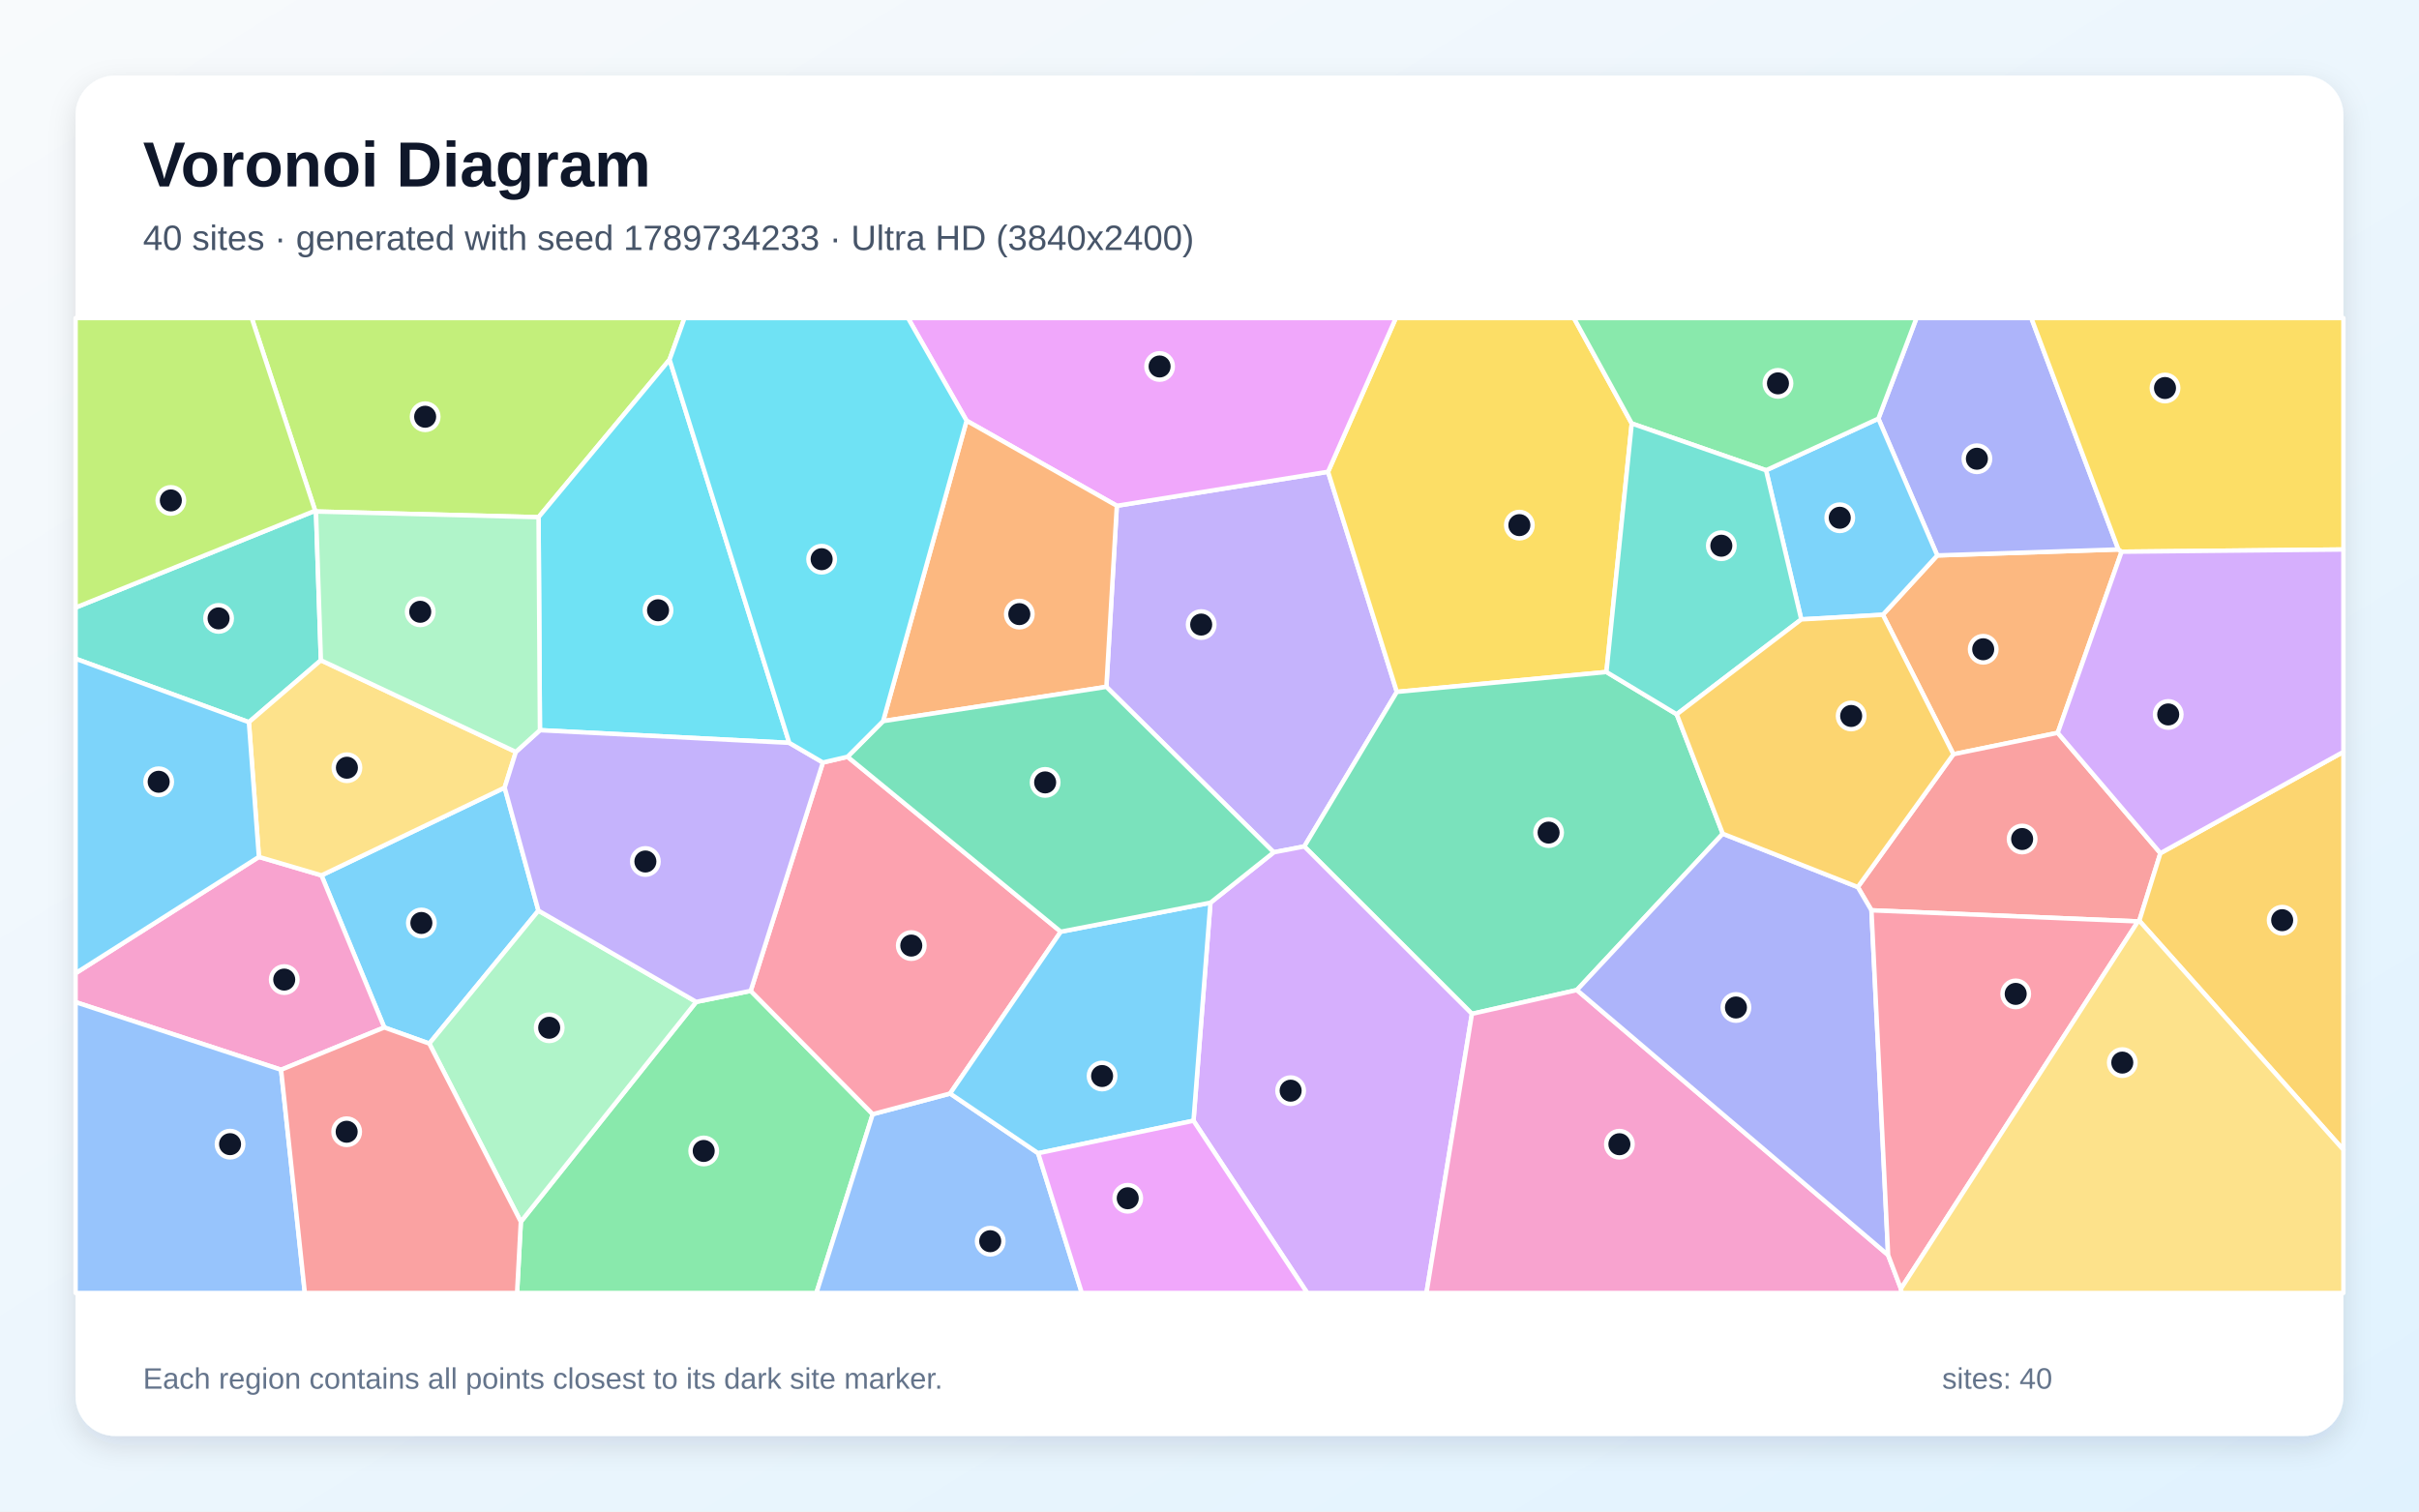
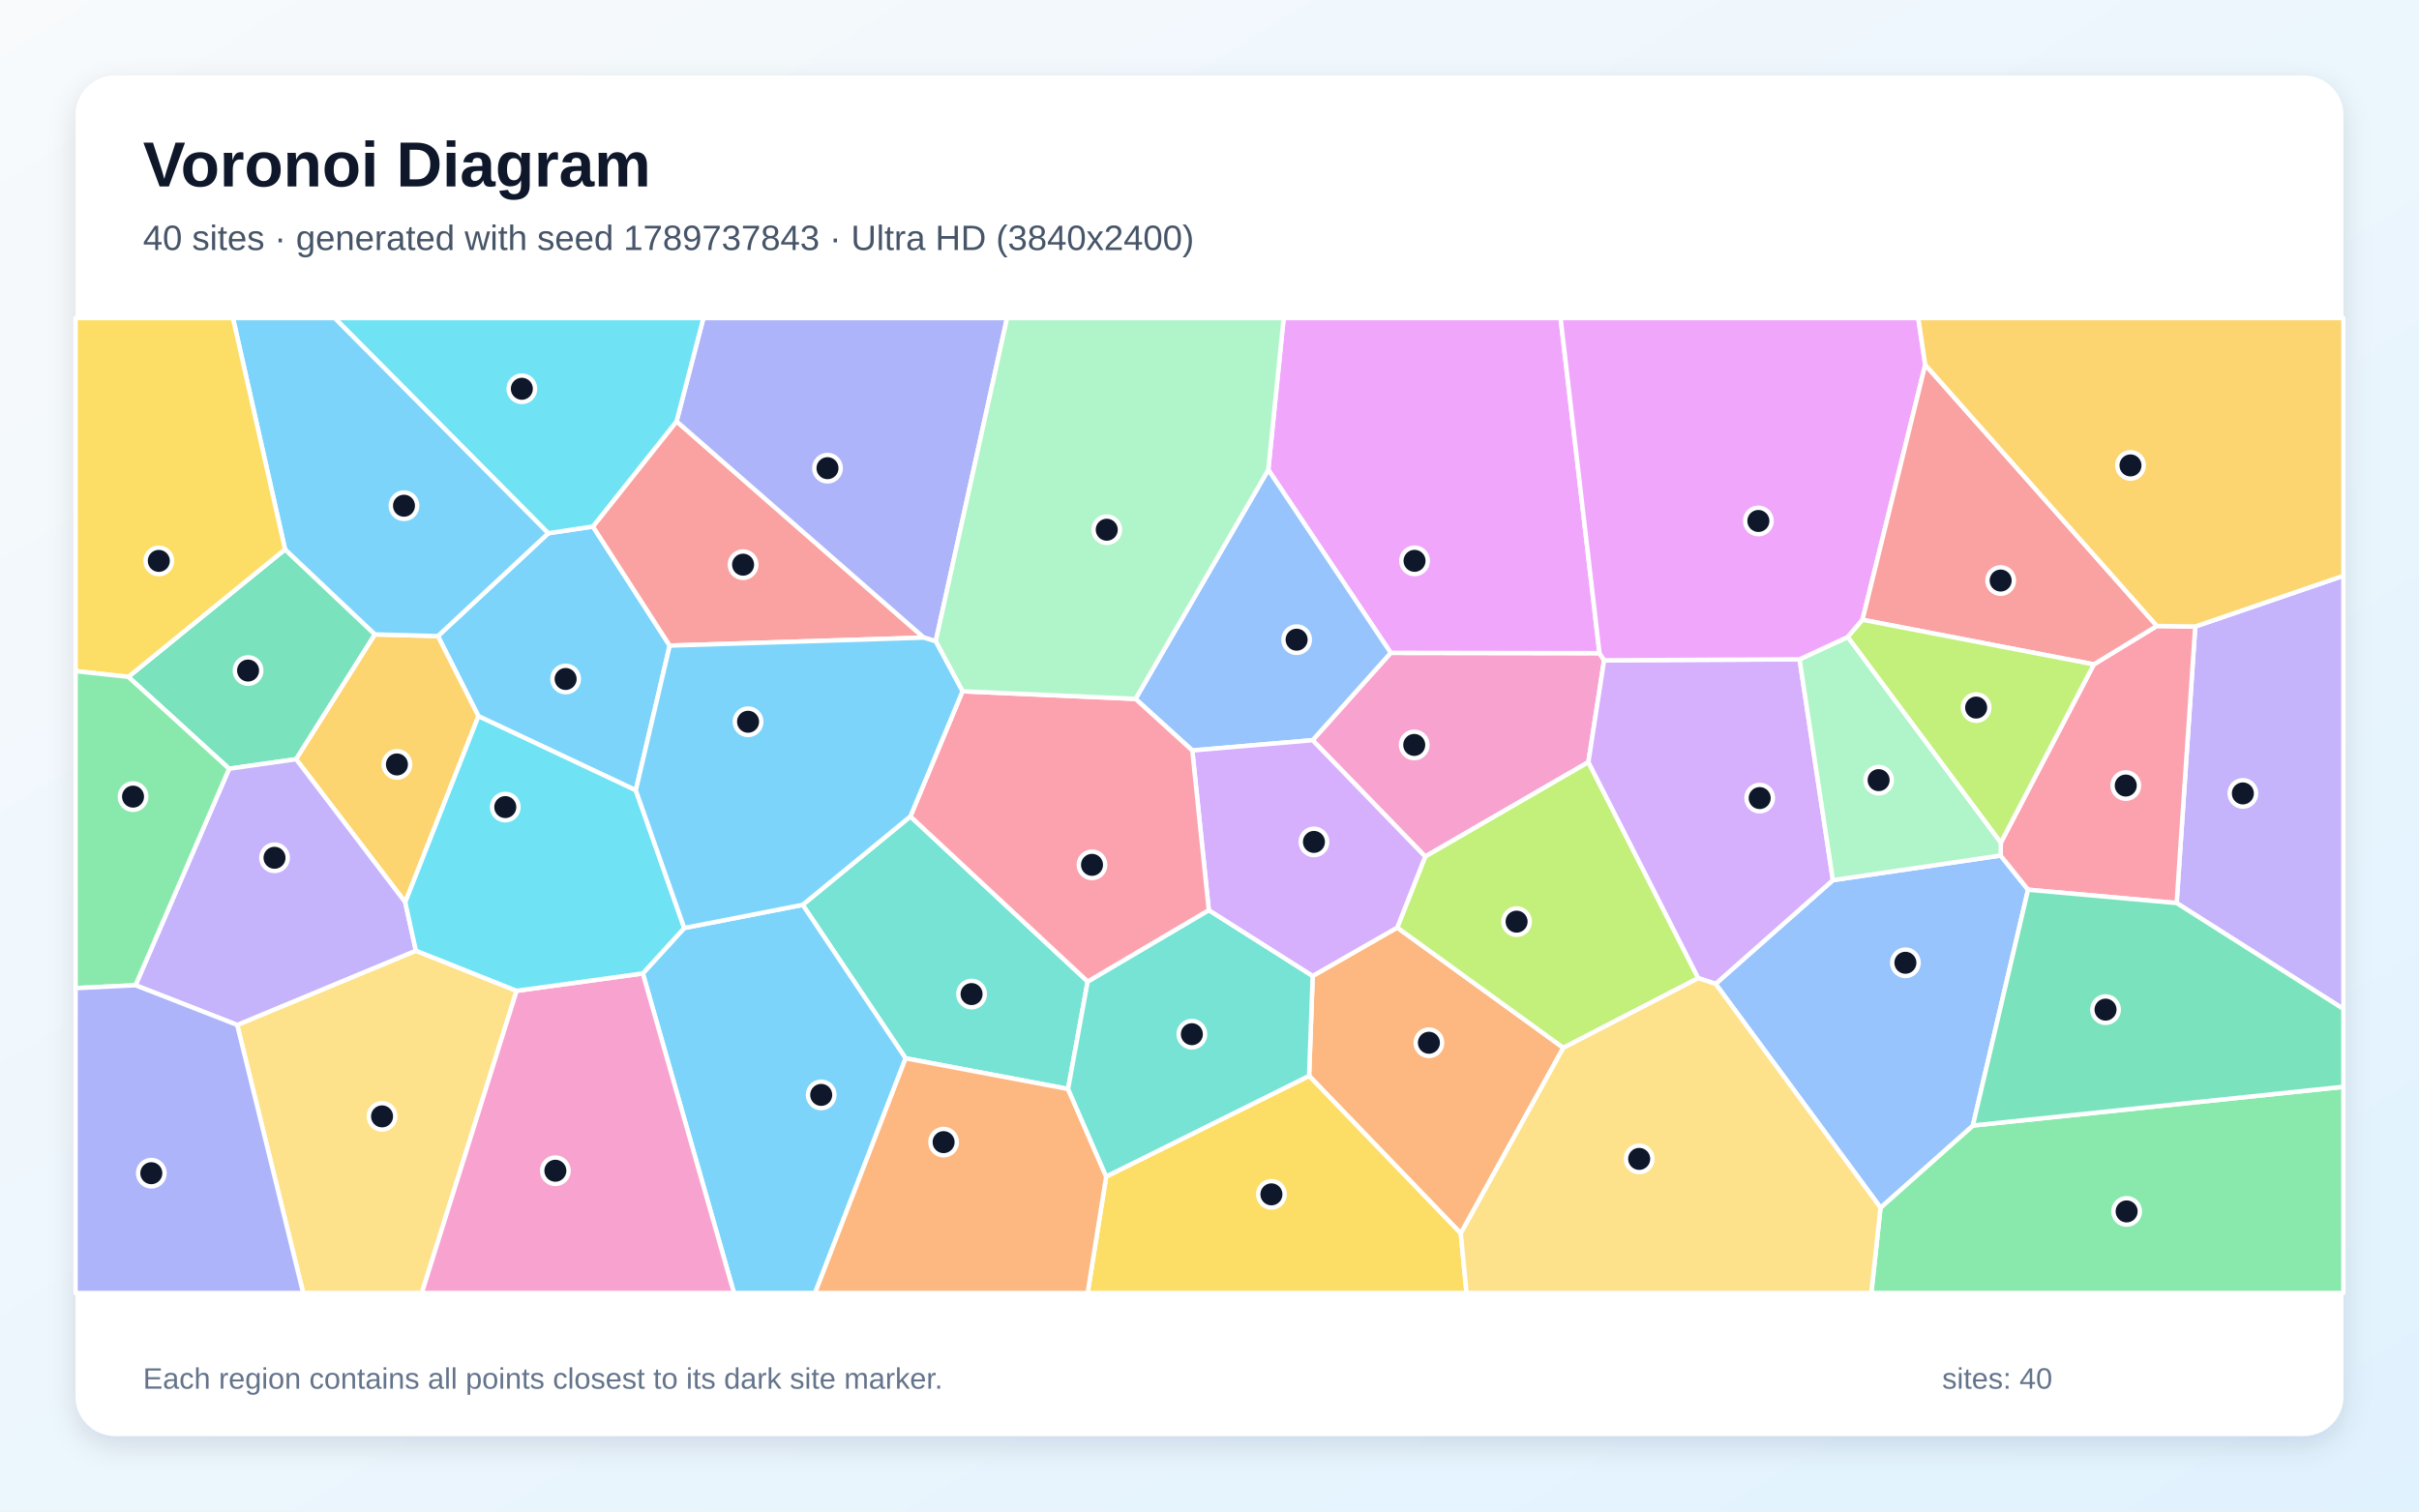
<svg xmlns="http://www.w3.org/2000/svg" width="3840" height="2400" viewBox="0 0 3840 2400" role="img" aria-labelledby="title description">
  <defs>
    <linearGradient id="background" x1="0" y1="0" x2="1" y2="1">
      <stop stop-color="#F8FAFC" />
      <stop offset="1" stop-color="#E0F2FE" />
    </linearGradient>
    <filter id="shadow" x="-5%" y="-5%" width="110%" height="110%">
      <feDropShadow dx="0" dy="15" stdDeviation="22" flood-color="#0F172A" flood-opacity=".12" />
    </filter>
  </defs>
  <rect width="3840" height="2400" fill="url(#background)" />
  <rect x="120" y="120" width="3600" height="2160" rx="63" fill="#FFFFFF" filter="url(#shadow)" />
  <g font-family="Arial, sans-serif">
    <text x="227" y="296" font-size="101" font-weight="700" fill="#0F172A">Voronoi Diagram</text>
-     <text x="227" y="397" font-size="56" fill="#475569">40 sites · generated with seed 1789734233 · Ultra HD (3840x2400)</text>
+     <text x="227" y="397" font-size="56" fill="#475569">40 sites · generated with seed 1789737843 · Ultra HD (3840x2400)</text>
  </g>
  <g stroke="#FFFFFF" stroke-width="7" stroke-linejoin="round">
-     <polygon points="801.1,1250.6 854.7,1445.9 681.5,1657.0 610.0,1631.4 510.3,1389.9" fill="#38BDF8" fill-opacity="0.65" />
-     <polygon points="2070.5,1344.0 2022.0,1353.3 1756.3,1090.6 1772.9,803.1 2108.2,749.1 2217.4,1098.6" fill="#A78BFA" fill-opacity="0.65" />
-     <polygon points="446.2,1698.6 120.0,1591.2 120.0,1545.3 411.0,1360.6 510.3,1389.9 610.0,1631.4" fill="#F472B6" fill-opacity="0.65" />
-     <polygon points="3367.9,876.0 3266.5,1163.6 3100.9,1197.6 2988.9,976.1 3075.3,881.9 3362.8,872.4" fill="#FB923C" fill-opacity="0.65" />
-     <polygon points="2590.3,672.4 2550.1,1067.0 2217.4,1098.6 2108.2,749.1 2215.8,505.0 2498.5,505.0" fill="#FACC15" fill-opacity="0.65" />
-     <polygon points="826.8,1939.9 1105.2,1590.8 1191.7,1573.3 1385.4,1769.1 1296.0,2053.0 820.8,2053.0" fill="#4ADE80" fill-opacity="0.65" />
-     <polygon points="500.3,810.9 501.6,812.2 509.4,1048.4 395.1,1146.7 120.0,1045.9 120.0,964.7" fill="#2DD4BF" fill-opacity="0.65" />
-     <polygon points="1385.4,1769.1 1508.2,1736.3 1648.0,1831.1 1717.3,2053.0 1296.0,2053.0" fill="#60A5FA" fill-opacity="0.65" />
-     <polygon points="2108.2,749.1 1772.9,803.1 1534.4,668.0 1441.4,505.0 2215.8,505.0" fill="#E879F9" fill-opacity="0.65" />
-     <polygon points="2734.8,1323.8 2503.2,1572.0 2336.6,1609.8 2070.5,1344.0 2217.4,1098.6 2550.1,1067.0 2661.7,1134.2" fill="#34D399" fill-opacity="0.65" />
-     <polygon points="3393.9,1463.0 2970.8,1445.4 2949.1,1408.5 3100.9,1197.6 3266.5,1163.6 3429.5,1354.7 3396.0,1462.0" fill="#F87171" fill-opacity="0.65" />
-     <polygon points="3362.8,872.4 3075.3,881.9 2981.8,664.7 3042.3,505.0 3224.6,505.0" fill="#818CF8" fill-opacity="0.65" />
-     <polygon points="3396.0,1462.0 3429.5,1354.7 3720.0,1193.8 3720.0,1825.7" fill="#FBBF24" fill-opacity="0.65" />
-     <polygon points="1062.9,571.0 854.9,821.2 501.6,812.2 500.3,810.9 399.6,505.0 1086.6,505.0" fill="#A3E635" fill-opacity="0.65" />
-     <polygon points="1894.6,1779.5 1921.5,1433.3 2022.0,1353.3 2070.5,1344.0 2336.6,1609.8 2264.4,2053.0 2075.2,2053.0" fill="#C084FC" fill-opacity="0.65" />
-     <polygon points="1345.4,1201.6 1683.9,1479.4 1508.2,1736.3 1385.4,1769.1 1191.7,1573.3 1306.3,1210.7" fill="#FB7185" fill-opacity="0.65" />
-     <polygon points="1252.9,1179.5 857.1,1159.4 854.9,821.2 1062.9,571.0" fill="#22D3EE" fill-opacity="0.65" />
-     <polygon points="681.5,1657.0 854.7,1445.9 1105.2,1590.8 826.8,1939.9" fill="#86EFAC" fill-opacity="0.65" />
-     <polygon points="395.1,1146.7 509.4,1048.4 818.9,1193.9 801.1,1250.6 510.3,1389.9 411.0,1360.6" fill="#FCD34D" fill-opacity="0.65" />
-     <polygon points="1921.5,1433.3 1894.6,1779.5 1648.0,1831.1 1508.2,1736.3 1683.9,1479.4" fill="#38BDF8" fill-opacity="0.65" />
-     <polygon points="2859.4,983.5 2803.5,746.7 2981.8,664.7 3075.3,881.9 2988.9,976.1" fill="#38BDF8" fill-opacity="0.65" />
-     <polygon points="818.9,1193.9 857.1,1159.4 1252.9,1179.5 1306.3,1210.7 1191.7,1573.3 1105.2,1590.8 854.7,1445.9 801.1,1250.6" fill="#A78BFA" fill-opacity="0.65" />
-     <polygon points="2336.6,1609.8 2503.2,1572.0 2997.3,1992.8 3017.6,2046.3 3018.7,2053.0 2264.4,2053.0" fill="#F472B6" fill-opacity="0.65" />
-     <polygon points="1401.9,1145.0 1534.4,668.0 1772.9,803.1 1756.3,1090.6" fill="#FB923C" fill-opacity="0.65" />
-     <polygon points="3367.9,876.0 3362.8,872.4 3224.6,505.0 3720.0,505.0 3720.0,872.5" fill="#FACC15" fill-opacity="0.65" />
-     <polygon points="2981.8,664.7 2803.5,746.7 2590.3,672.4 2498.5,505.0 3042.3,505.0" fill="#4ADE80" fill-opacity="0.65" />
-     <polygon points="2661.7,1134.2 2550.1,1067.0 2590.3,672.4 2803.5,746.7 2859.4,983.5" fill="#2DD4BF" fill-opacity="0.65" />
-     <polygon points="120.0,1591.2 446.2,1698.6 483.9,2053.0 120.0,2053.0" fill="#60A5FA" fill-opacity="0.65" />
-     <polygon points="1648.0,1831.1 1894.6,1779.5 2075.2,2053.0 1717.3,2053.0" fill="#E879F9" fill-opacity="0.65" />
-     <polygon points="1921.5,1433.3 1683.9,1479.4 1345.4,1201.6 1401.9,1145.0 1756.3,1090.6 2022.0,1353.3" fill="#34D399" fill-opacity="0.65" />
-     <polygon points="446.2,1698.6 610.0,1631.4 681.5,1657.0 826.8,1939.9 820.8,2053.0 483.9,2053.0" fill="#F87171" fill-opacity="0.65" />
-     <polygon points="2997.3,1992.8 2503.2,1572.0 2734.8,1323.8 2949.1,1408.5 2970.8,1445.4" fill="#818CF8" fill-opacity="0.65" />
-     <polygon points="2949.1,1408.5 2734.8,1323.8 2661.7,1134.2 2859.4,983.5 2988.9,976.1 3100.9,1197.6" fill="#FBBF24" fill-opacity="0.65" />
-     <polygon points="500.3,810.9 120.0,964.7 120.0,505.0 399.6,505.0" fill="#A3E635" fill-opacity="0.65" />
-     <polygon points="3429.5,1354.7 3266.5,1163.6 3367.9,876.0 3720.0,872.5 3720.0,1193.8" fill="#C084FC" fill-opacity="0.65" />
-     <polygon points="3017.6,2046.3 2997.3,1992.8 2970.8,1445.4 3393.9,1463.0" fill="#FB7185" fill-opacity="0.65" />
-     <polygon points="1534.4,668.0 1401.9,1145.0 1345.4,1201.6 1306.3,1210.7 1252.9,1179.5 1062.9,571.0 1086.6,505.0 1441.4,505.0" fill="#22D3EE" fill-opacity="0.65" />
-     <polygon points="854.9,821.2 857.1,1159.4 818.9,1193.9 509.4,1048.4 501.6,812.2" fill="#86EFAC" fill-opacity="0.65" />
-     <polygon points="3017.6,2046.3 3393.9,1463.0 3396.0,1462.0 3720.0,1825.7 3720.0,2053.0 3018.7,2053.0" fill="#FCD34D" fill-opacity="0.65" />
-     <polygon points="395.1,1146.7 411.0,1360.6 120.0,1545.3 120.0,1045.9" fill="#38BDF8" fill-opacity="0.65" />
+     <polygon points="1009.3,1254.8 759.5,1137.2 695.1,1010.0 870.3,846.7 941.2,836.0 1063.1,1025.1" fill="#38BDF8" fill-opacity="0.65" />
+     <polygon points="3455.3,1433.9 3484.8,994.8 3720.0,914.2 3720.0,1602.0" fill="#A78BFA" fill-opacity="0.65" />
+     <polygon points="2083.6,1175.3 2207.7,1036.6 2539.1,1037.1 2546.4,1048.4 2521.5,1210.1 2262.4,1360.1" fill="#F472B6" fill-opacity="0.65" />
+     <polygon points="2318.9,1958.4 2078.1,1708.3 2083.8,1549.6 2218.0,1472.8 2481.7,1663.7" fill="#FB923C" fill-opacity="0.65" />
+     <polygon points="1756.0,1868.1 2078.1,1708.3 2318.9,1958.4 2328.0,2053.0 1726.5,2053.0" fill="#FACC15" fill-opacity="0.65" />
+     <polygon points="2985.2,1917.5 3131.8,1787.1 3720.0,1725.6 3720.0,2053.0 2970.6,2053.0" fill="#4ADE80" fill-opacity="0.65" />
+     <polygon points="1445.2,1296.3 1726.6,1558.5 1695.5,1729.1 1437.6,1680.4 1274.2,1436.7" fill="#2DD4BF" fill-opacity="0.65" />
+     <polygon points="2723.4,1562.2 2909.6,1397.5 3175.8,1358.4 3219.4,1412.7 3131.8,1787.1 2985.2,1917.5" fill="#60A5FA" fill-opacity="0.65" />
+     <polygon points="2539.1,1037.1 2207.7,1036.6 2013.3,745.9 2037.7,505.0 2477.3,505.0" fill="#E879F9" fill-opacity="0.65" />
+     <polygon points="203.7,1074.7 452.5,872.3 595.2,1007.3 470.1,1205.5 363.7,1220.6" fill="#34D399" fill-opacity="0.65" />
+     <polygon points="1074.0,669.0 1466.6,1012.4 1063.1,1025.1 941.2,836.0" fill="#F87171" fill-opacity="0.65" />
+     <polygon points="1485.4,1018.3 1466.6,1012.4 1074.0,669.0 1116.6,505.0 1598.6,505.0" fill="#818CF8" fill-opacity="0.65" />
+     <polygon points="643.3,1432.6 470.1,1205.5 595.2,1007.3 695.1,1010.0 759.5,1137.2" fill="#FBBF24" fill-opacity="0.65" />
+     <polygon points="2695.9,1553.1 2481.7,1663.7 2218.0,1472.8 2262.4,1360.1 2521.5,1210.1" fill="#A3E635" fill-opacity="0.65" />
+     <polygon points="2856.7,1046.9 2909.6,1397.5 2723.4,1562.2 2695.9,1553.1 2521.5,1210.1 2546.4,1048.4" fill="#C084FC" fill-opacity="0.65" />
+     <polygon points="3219.4,1412.7 3175.8,1358.4 3176.2,1337.9 3323.8,1054.9 3423.9,993.9 3484.8,994.8 3455.3,1433.9" fill="#FB7185" fill-opacity="0.65" />
+     <polygon points="1074.0,669.0 941.2,836.0 870.3,846.7 531.3,505.0 1116.6,505.0" fill="#22D3EE" fill-opacity="0.65" />
+     <polygon points="2933.3,1011.4 3176.2,1337.9 3175.8,1358.4 2909.6,1397.5 2856.7,1046.9" fill="#86EFAC" fill-opacity="0.65" />
+     <polygon points="376.5,1627.4 660.2,1509.5 820.1,1573.2 669.6,2053.0 481.3,2053.0" fill="#FCD34D" fill-opacity="0.65" />
+     <polygon points="1020.4,1545.6 1086.2,1473.5 1274.2,1436.7 1437.6,1680.4 1293.9,2053.0 1165.1,2053.0" fill="#38BDF8" fill-opacity="0.65" />
+     <polygon points="870.3,846.7 695.1,1010.0 595.2,1007.3 452.5,872.3 369.8,505.0 531.3,505.0" fill="#38BDF8" fill-opacity="0.65" />
+     <polygon points="660.2,1509.5 376.5,1627.4 215.1,1564.4 363.7,1220.6 470.1,1205.5 643.3,1432.6" fill="#A78BFA" fill-opacity="0.65" />
+     <polygon points="820.1,1573.2 1020.4,1545.6 1165.1,2053.0 669.6,2053.0" fill="#F472B6" fill-opacity="0.65" />
+     <polygon points="1437.6,1680.4 1695.5,1729.1 1756.0,1868.1 1726.5,2053.0 1293.9,2053.0" fill="#FB923C" fill-opacity="0.65" />
+     <polygon points="452.5,872.3 203.7,1074.7 120.0,1065.6 120.0,505.0 369.8,505.0" fill="#FACC15" fill-opacity="0.65" />
+     <polygon points="215.1,1564.4 120.0,1569.0 120.0,1065.6 203.7,1074.7 363.7,1220.6" fill="#4ADE80" fill-opacity="0.65" />
+     <polygon points="1695.5,1729.1 1726.6,1558.5 1918.9,1445.1 2083.8,1549.6 2078.1,1708.3 1756.0,1868.1" fill="#2DD4BF" fill-opacity="0.65" />
+     <polygon points="2013.3,745.9 2207.7,1036.6 2083.6,1175.3 1892.7,1191.6 1802.6,1109.7" fill="#60A5FA" fill-opacity="0.65" />
+     <polygon points="3056.2,579.2 2956.6,984.1 2933.3,1011.4 2856.7,1046.9 2546.4,1048.4 2539.1,1037.1 2477.3,505.0 3045.1,505.0" fill="#E879F9" fill-opacity="0.65" />
+     <polygon points="3131.8,1787.1 3219.4,1412.7 3455.3,1433.9 3720.0,1602.0 3720.0,1725.6" fill="#34D399" fill-opacity="0.65" />
+     <polygon points="3423.9,993.9 3323.8,1054.9 2956.6,984.1 3056.2,579.2" fill="#F87171" fill-opacity="0.65" />
+     <polygon points="120.0,1569.0 215.1,1564.4 376.5,1627.4 481.3,2053.0 120.0,2053.0" fill="#818CF8" fill-opacity="0.65" />
+     <polygon points="3484.8,994.8 3423.9,993.9 3056.2,579.2 3045.1,505.0 3720.0,505.0 3720.0,914.2" fill="#FBBF24" fill-opacity="0.65" />
+     <polygon points="3323.8,1054.9 3176.2,1337.9 2933.3,1011.4 2956.6,984.1" fill="#A3E635" fill-opacity="0.65" />
+     <polygon points="2218.0,1472.8 2083.8,1549.6 1918.9,1445.1 1892.7,1191.6 2083.6,1175.3 2262.4,1360.1" fill="#C084FC" fill-opacity="0.65" />
+     <polygon points="1918.9,1445.1 1726.6,1558.5 1445.2,1296.3 1527.9,1097.6 1802.6,1109.7 1892.7,1191.6" fill="#FB7185" fill-opacity="0.65" />
+     <polygon points="1086.2,1473.5 1020.4,1545.6 820.1,1573.2 660.2,1509.5 643.3,1432.6 759.5,1137.2 1009.3,1254.8" fill="#22D3EE" fill-opacity="0.65" />
+     <polygon points="2013.3,745.9 1802.6,1109.7 1527.9,1097.6 1485.4,1018.3 1598.6,505.0 2037.7,505.0" fill="#86EFAC" fill-opacity="0.65" />
+     <polygon points="2318.9,1958.4 2481.7,1663.7 2695.9,1553.1 2723.4,1562.2 2985.2,1917.5 2970.6,2053.0 2328.0,2053.0" fill="#FCD34D" fill-opacity="0.65" />
+     <polygon points="1485.4,1018.3 1527.9,1097.6 1445.2,1296.3 1274.2,1436.7 1086.2,1473.5 1009.3,1254.8 1063.1,1025.1 1466.6,1012.4" fill="#38BDF8" fill-opacity="0.65" />
  </g>
  <g>
-     <circle cx="668.9" cy="1465.5" r="21" fill="#0F172A" stroke="#FFFFFF" stroke-width="7" />
-     <circle cx="1906.8" cy="991.7" r="21" fill="#0F172A" stroke="#FFFFFF" stroke-width="7" />
-     <circle cx="451.2" cy="1555.4" r="21" fill="#0F172A" stroke="#FFFFFF" stroke-width="7" />
-     <circle cx="3148.2" cy="1030.9" r="21" fill="#0F172A" stroke="#FFFFFF" stroke-width="7" />
-     <circle cx="2411.9" cy="833.8" r="21" fill="#0F172A" stroke="#FFFFFF" stroke-width="7" />
-     <circle cx="1117.1" cy="1827.5" r="21" fill="#0F172A" stroke="#FFFFFF" stroke-width="7" />
-     <circle cx="347.0" cy="981.9" r="21" fill="#0F172A" stroke="#FFFFFF" stroke-width="7" />
-     <circle cx="1571.9" cy="1970.8" r="21" fill="#0F172A" stroke="#FFFFFF" stroke-width="7" />
-     <circle cx="1840.8" cy="581.9" r="21" fill="#0F172A" stroke="#FFFFFF" stroke-width="7" />
-     <circle cx="2458.3" cy="1322.0" r="21" fill="#0F172A" stroke="#FFFFFF" stroke-width="7" />
-     <circle cx="3210.0" cy="1332.2" r="21" fill="#0F172A" stroke="#FFFFFF" stroke-width="7" />
-     <circle cx="3138.2" cy="728.4" r="21" fill="#0F172A" stroke="#FFFFFF" stroke-width="7" />
-     <circle cx="3622.8" cy="1461.1" r="21" fill="#0F172A" stroke="#FFFFFF" stroke-width="7" />
-     <circle cx="674.9" cy="661.7" r="21" fill="#0F172A" stroke="#FFFFFF" stroke-width="7" />
-     <circle cx="2048.8" cy="1731.8" r="21" fill="#0F172A" stroke="#FFFFFF" stroke-width="7" />
-     <circle cx="1446.6" cy="1501.4" r="21" fill="#0F172A" stroke="#FFFFFF" stroke-width="7" />
-     <circle cx="1044.6" cy="969.0" r="21" fill="#0F172A" stroke="#FFFFFF" stroke-width="7" />
-     <circle cx="871.8" cy="1631.9" r="21" fill="#0F172A" stroke="#FFFFFF" stroke-width="7" />
-     <circle cx="550.7" cy="1219.0" r="21" fill="#0F172A" stroke="#FFFFFF" stroke-width="7" />
-     <circle cx="1749.5" cy="1708.5" r="21" fill="#0F172A" stroke="#FFFFFF" stroke-width="7" />
-     <circle cx="2920.5" cy="822.1" r="21" fill="#0F172A" stroke="#FFFFFF" stroke-width="7" />
-     <circle cx="1024.5" cy="1367.9" r="21" fill="#0F172A" stroke="#FFFFFF" stroke-width="7" />
-     <circle cx="2570.7" cy="1816.8" r="21" fill="#0F172A" stroke="#FFFFFF" stroke-width="7" />
-     <circle cx="1618.1" cy="975.1" r="21" fill="#0F172A" stroke="#FFFFFF" stroke-width="7" />
-     <circle cx="3436.8" cy="616.1" r="21" fill="#0F172A" stroke="#FFFFFF" stroke-width="7" />
-     <circle cx="2822.4" cy="608.7" r="21" fill="#0F172A" stroke="#FFFFFF" stroke-width="7" />
-     <circle cx="2732.5" cy="866.5" r="21" fill="#0F172A" stroke="#FFFFFF" stroke-width="7" />
-     <circle cx="365.2" cy="1816.7" r="21" fill="#0F172A" stroke="#FFFFFF" stroke-width="7" />
-     <circle cx="1790.2" cy="1902.6" r="21" fill="#0F172A" stroke="#FFFFFF" stroke-width="7" />
-     <circle cx="1659.1" cy="1242.3" r="21" fill="#0F172A" stroke="#FFFFFF" stroke-width="7" />
-     <circle cx="550.3" cy="1797.0" r="21" fill="#0F172A" stroke="#FFFFFF" stroke-width="7" />
-     <circle cx="2755.7" cy="1599.7" r="21" fill="#0F172A" stroke="#FFFFFF" stroke-width="7" />
-     <circle cx="2938.6" cy="1136.8" r="21" fill="#0F172A" stroke="#FFFFFF" stroke-width="7" />
-     <circle cx="271.2" cy="794.6" r="21" fill="#0F172A" stroke="#FFFFFF" stroke-width="7" />
-     <circle cx="3441.9" cy="1134.4" r="21" fill="#0F172A" stroke="#FFFFFF" stroke-width="7" />
-     <circle cx="3199.8" cy="1578.1" r="21" fill="#0F172A" stroke="#FFFFFF" stroke-width="7" />
-     <circle cx="1304.3" cy="887.9" r="21" fill="#0F172A" stroke="#FFFFFF" stroke-width="7" />
-     <circle cx="667.1" cy="971.4" r="21" fill="#0F172A" stroke="#FFFFFF" stroke-width="7" />
-     <circle cx="3369.0" cy="1687.2" r="21" fill="#0F172A" stroke="#FFFFFF" stroke-width="7" />
-     <circle cx="251.9" cy="1241.3" r="21" fill="#0F172A" stroke="#FFFFFF" stroke-width="7" />
+     <circle cx="897.9" cy="1078.1" r="21" fill="#0F172A" stroke="#FFFFFF" stroke-width="7" />
+     <circle cx="3560.4" cy="1259.8" r="21" fill="#0F172A" stroke="#FFFFFF" stroke-width="7" />
+     <circle cx="2245.0" cy="1182.8" r="21" fill="#0F172A" stroke="#FFFFFF" stroke-width="7" />
+     <circle cx="2268.3" cy="1655.7" r="21" fill="#0F172A" stroke="#FFFFFF" stroke-width="7" />
+     <circle cx="2018.3" cy="1896.4" r="21" fill="#0F172A" stroke="#FFFFFF" stroke-width="7" />
+     <circle cx="3375.9" cy="1923.5" r="21" fill="#0F172A" stroke="#FFFFFF" stroke-width="7" />
+     <circle cx="1542.3" cy="1578.4" r="21" fill="#0F172A" stroke="#FFFFFF" stroke-width="7" />
+     <circle cx="3024.7" cy="1528.7" r="21" fill="#0F172A" stroke="#FFFFFF" stroke-width="7" />
+     <circle cx="2245.5" cy="890.5" r="21" fill="#0F172A" stroke="#FFFFFF" stroke-width="7" />
+     <circle cx="393.8" cy="1064.7" r="21" fill="#0F172A" stroke="#FFFFFF" stroke-width="7" />
+     <circle cx="1179.6" cy="896.6" r="21" fill="#0F172A" stroke="#FFFFFF" stroke-width="7" />
+     <circle cx="1313.6" cy="743.4" r="21" fill="#0F172A" stroke="#FFFFFF" stroke-width="7" />
+     <circle cx="630.1" cy="1213.8" r="21" fill="#0F172A" stroke="#FFFFFF" stroke-width="7" />
+     <circle cx="2407.5" cy="1463.4" r="21" fill="#0F172A" stroke="#FFFFFF" stroke-width="7" />
+     <circle cx="2793.4" cy="1267.2" r="21" fill="#0F172A" stroke="#FFFFFF" stroke-width="7" />
+     <circle cx="3374.5" cy="1247.3" r="21" fill="#0F172A" stroke="#FFFFFF" stroke-width="7" />
+     <circle cx="828.4" cy="617.3" r="21" fill="#0F172A" stroke="#FFFFFF" stroke-width="7" />
+     <circle cx="2982.2" cy="1238.7" r="21" fill="#0F172A" stroke="#FFFFFF" stroke-width="7" />
+     <circle cx="606.5" cy="1772.6" r="21" fill="#0F172A" stroke="#FFFFFF" stroke-width="7" />
+     <circle cx="1303.6" cy="1738.5" r="21" fill="#0F172A" stroke="#FFFFFF" stroke-width="7" />
+     <circle cx="641.3" cy="803.0" r="21" fill="#0F172A" stroke="#FFFFFF" stroke-width="7" />
+     <circle cx="435.8" cy="1362.0" r="21" fill="#0F172A" stroke="#FFFFFF" stroke-width="7" />
+     <circle cx="881.6" cy="1858.9" r="21" fill="#0F172A" stroke="#FFFFFF" stroke-width="7" />
+     <circle cx="1497.9" cy="1813.5" r="21" fill="#0F172A" stroke="#FFFFFF" stroke-width="7" />
+     <circle cx="252.1" cy="890.6" r="21" fill="#0F172A" stroke="#FFFFFF" stroke-width="7" />
+     <circle cx="211.2" cy="1264.9" r="21" fill="#0F172A" stroke="#FFFFFF" stroke-width="7" />
+     <circle cx="1892.0" cy="1642.1" r="21" fill="#0F172A" stroke="#FFFFFF" stroke-width="7" />
+     <circle cx="2058.3" cy="1015.7" r="21" fill="#0F172A" stroke="#FFFFFF" stroke-width="7" />
+     <circle cx="2791.3" cy="827.2" r="21" fill="#0F172A" stroke="#FFFFFF" stroke-width="7" />
+     <circle cx="3342.4" cy="1603.1" r="21" fill="#0F172A" stroke="#FFFFFF" stroke-width="7" />
+     <circle cx="3175.9" cy="921.8" r="21" fill="#0F172A" stroke="#FFFFFF" stroke-width="7" />
+     <circle cx="240.2" cy="1862.8" r="21" fill="#0F172A" stroke="#FFFFFF" stroke-width="7" />
+     <circle cx="3382.0" cy="739.0" r="21" fill="#0F172A" stroke="#FFFFFF" stroke-width="7" />
+     <circle cx="3137.0" cy="1123.5" r="21" fill="#0F172A" stroke="#FFFFFF" stroke-width="7" />
+     <circle cx="2085.8" cy="1336.8" r="21" fill="#0F172A" stroke="#FFFFFF" stroke-width="7" />
+     <circle cx="1733.5" cy="1373.2" r="21" fill="#0F172A" stroke="#FFFFFF" stroke-width="7" />
+     <circle cx="802.1" cy="1281.5" r="21" fill="#0F172A" stroke="#FFFFFF" stroke-width="7" />
+     <circle cx="1756.9" cy="841.1" r="21" fill="#0F172A" stroke="#FFFFFF" stroke-width="7" />
+     <circle cx="2602.1" cy="1840.1" r="21" fill="#0F172A" stroke="#FFFFFF" stroke-width="7" />
+     <circle cx="1187.5" cy="1146.0" r="21" fill="#0F172A" stroke="#FFFFFF" stroke-width="7" />
  </g>
  <g font-family="Arial, sans-serif" font-size="47" fill="#64748B">
    <text x="227" y="2205">Each region contains all points closest to its dark site marker.</text>
    <text x="3083" y="2205">sites: 40</text>
  </g>
</svg>
